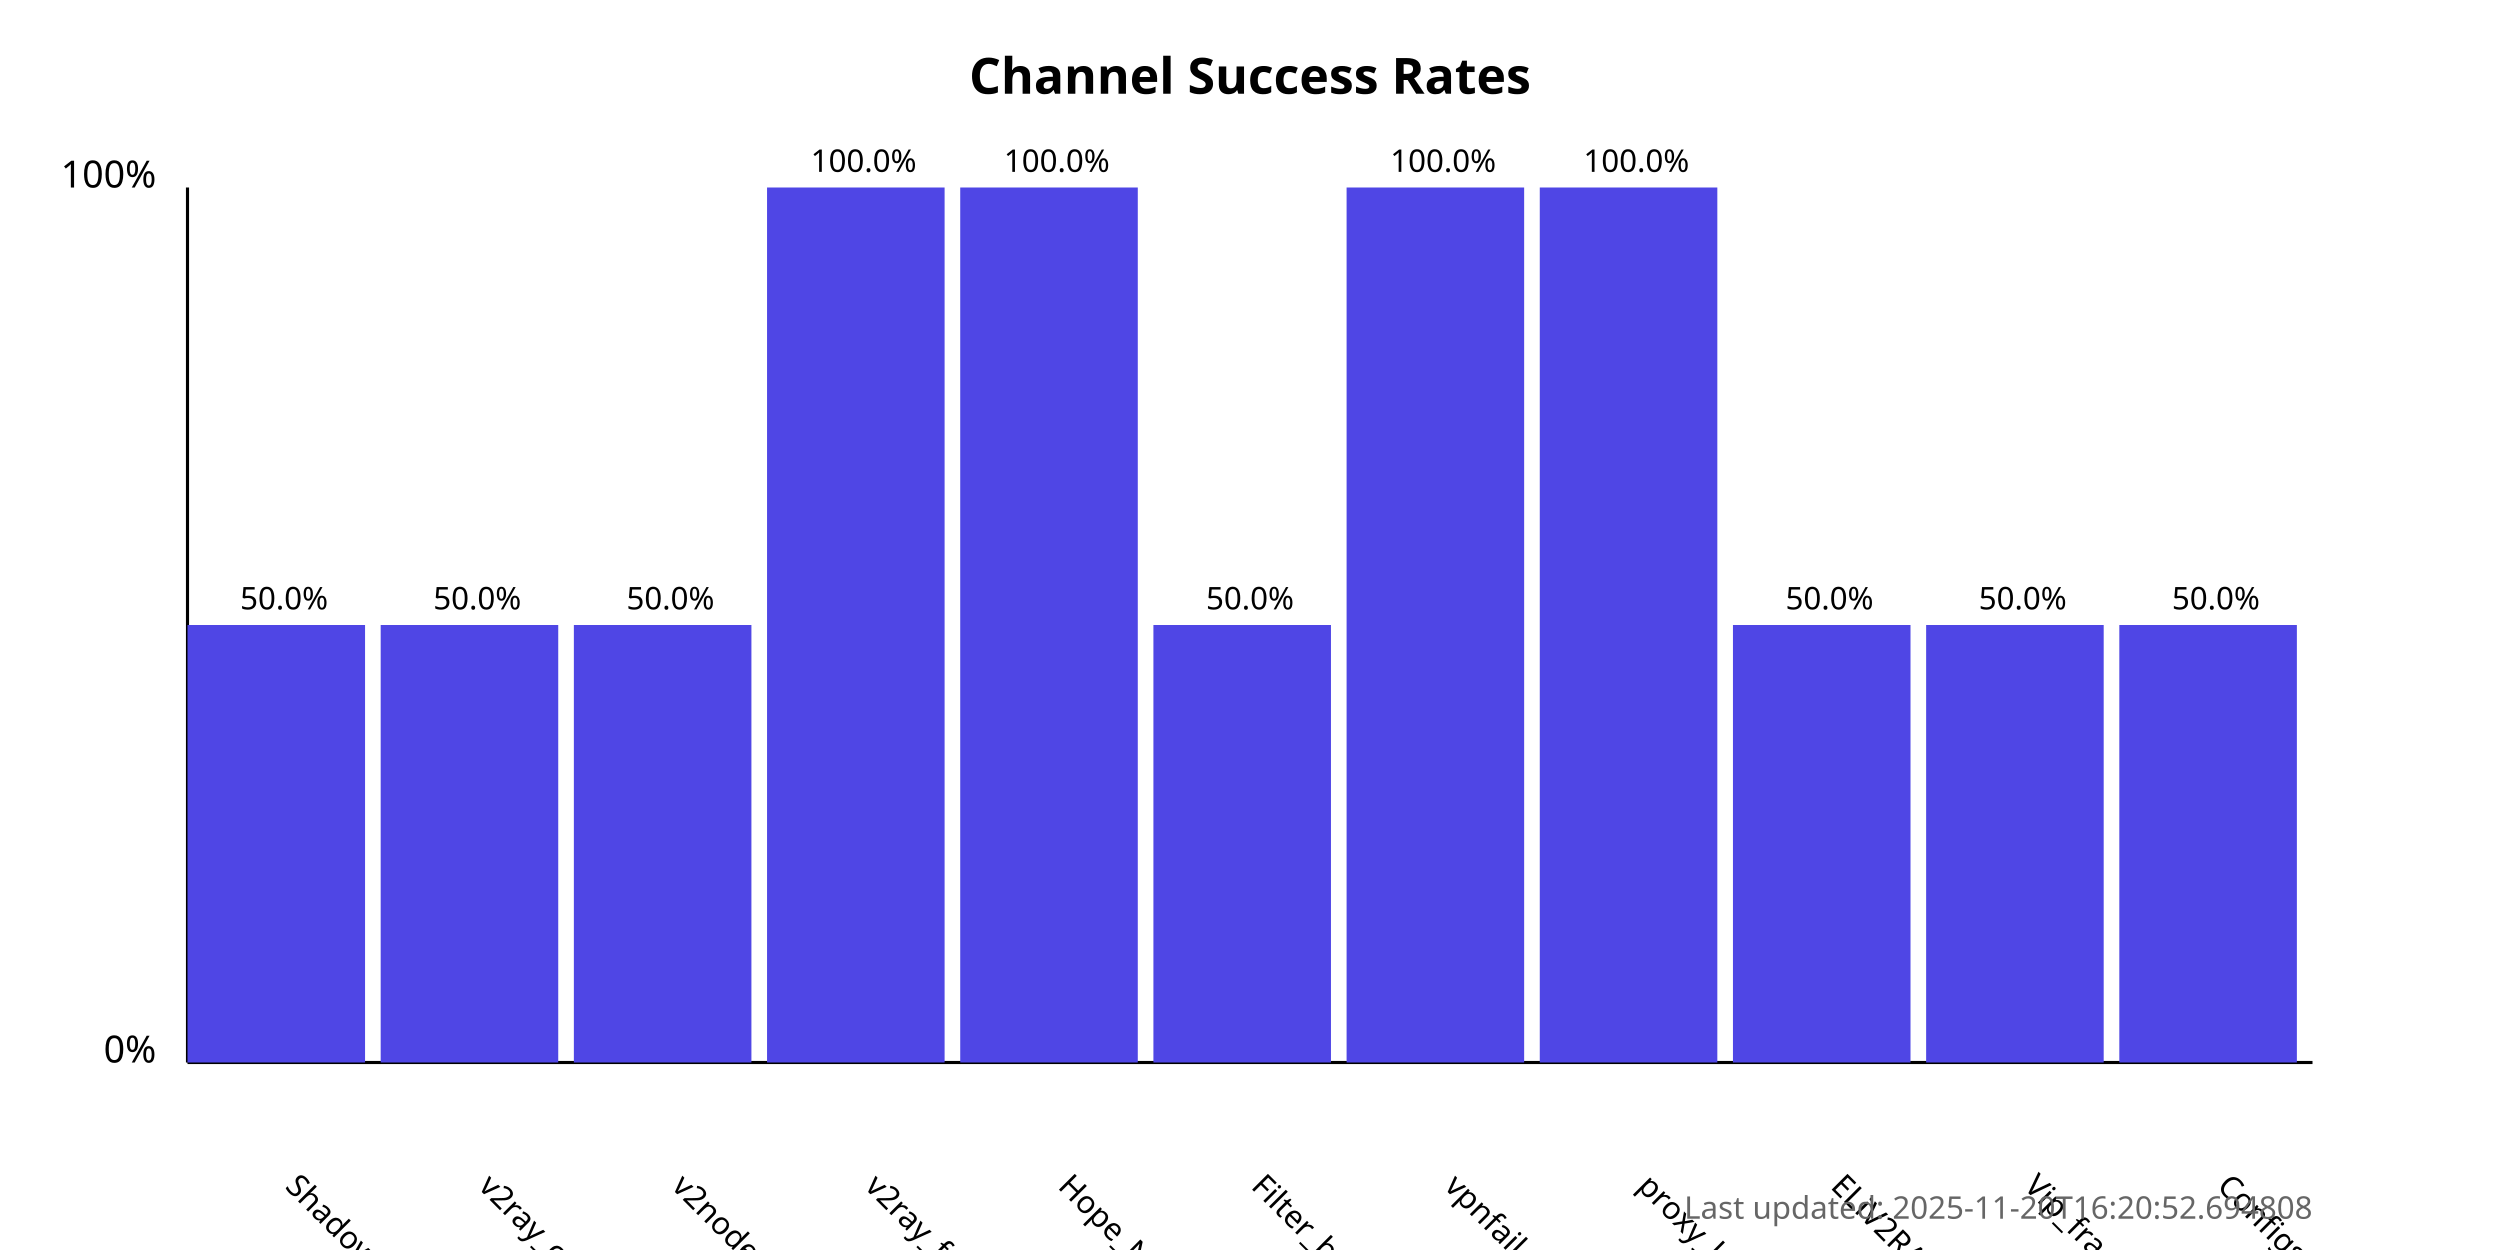
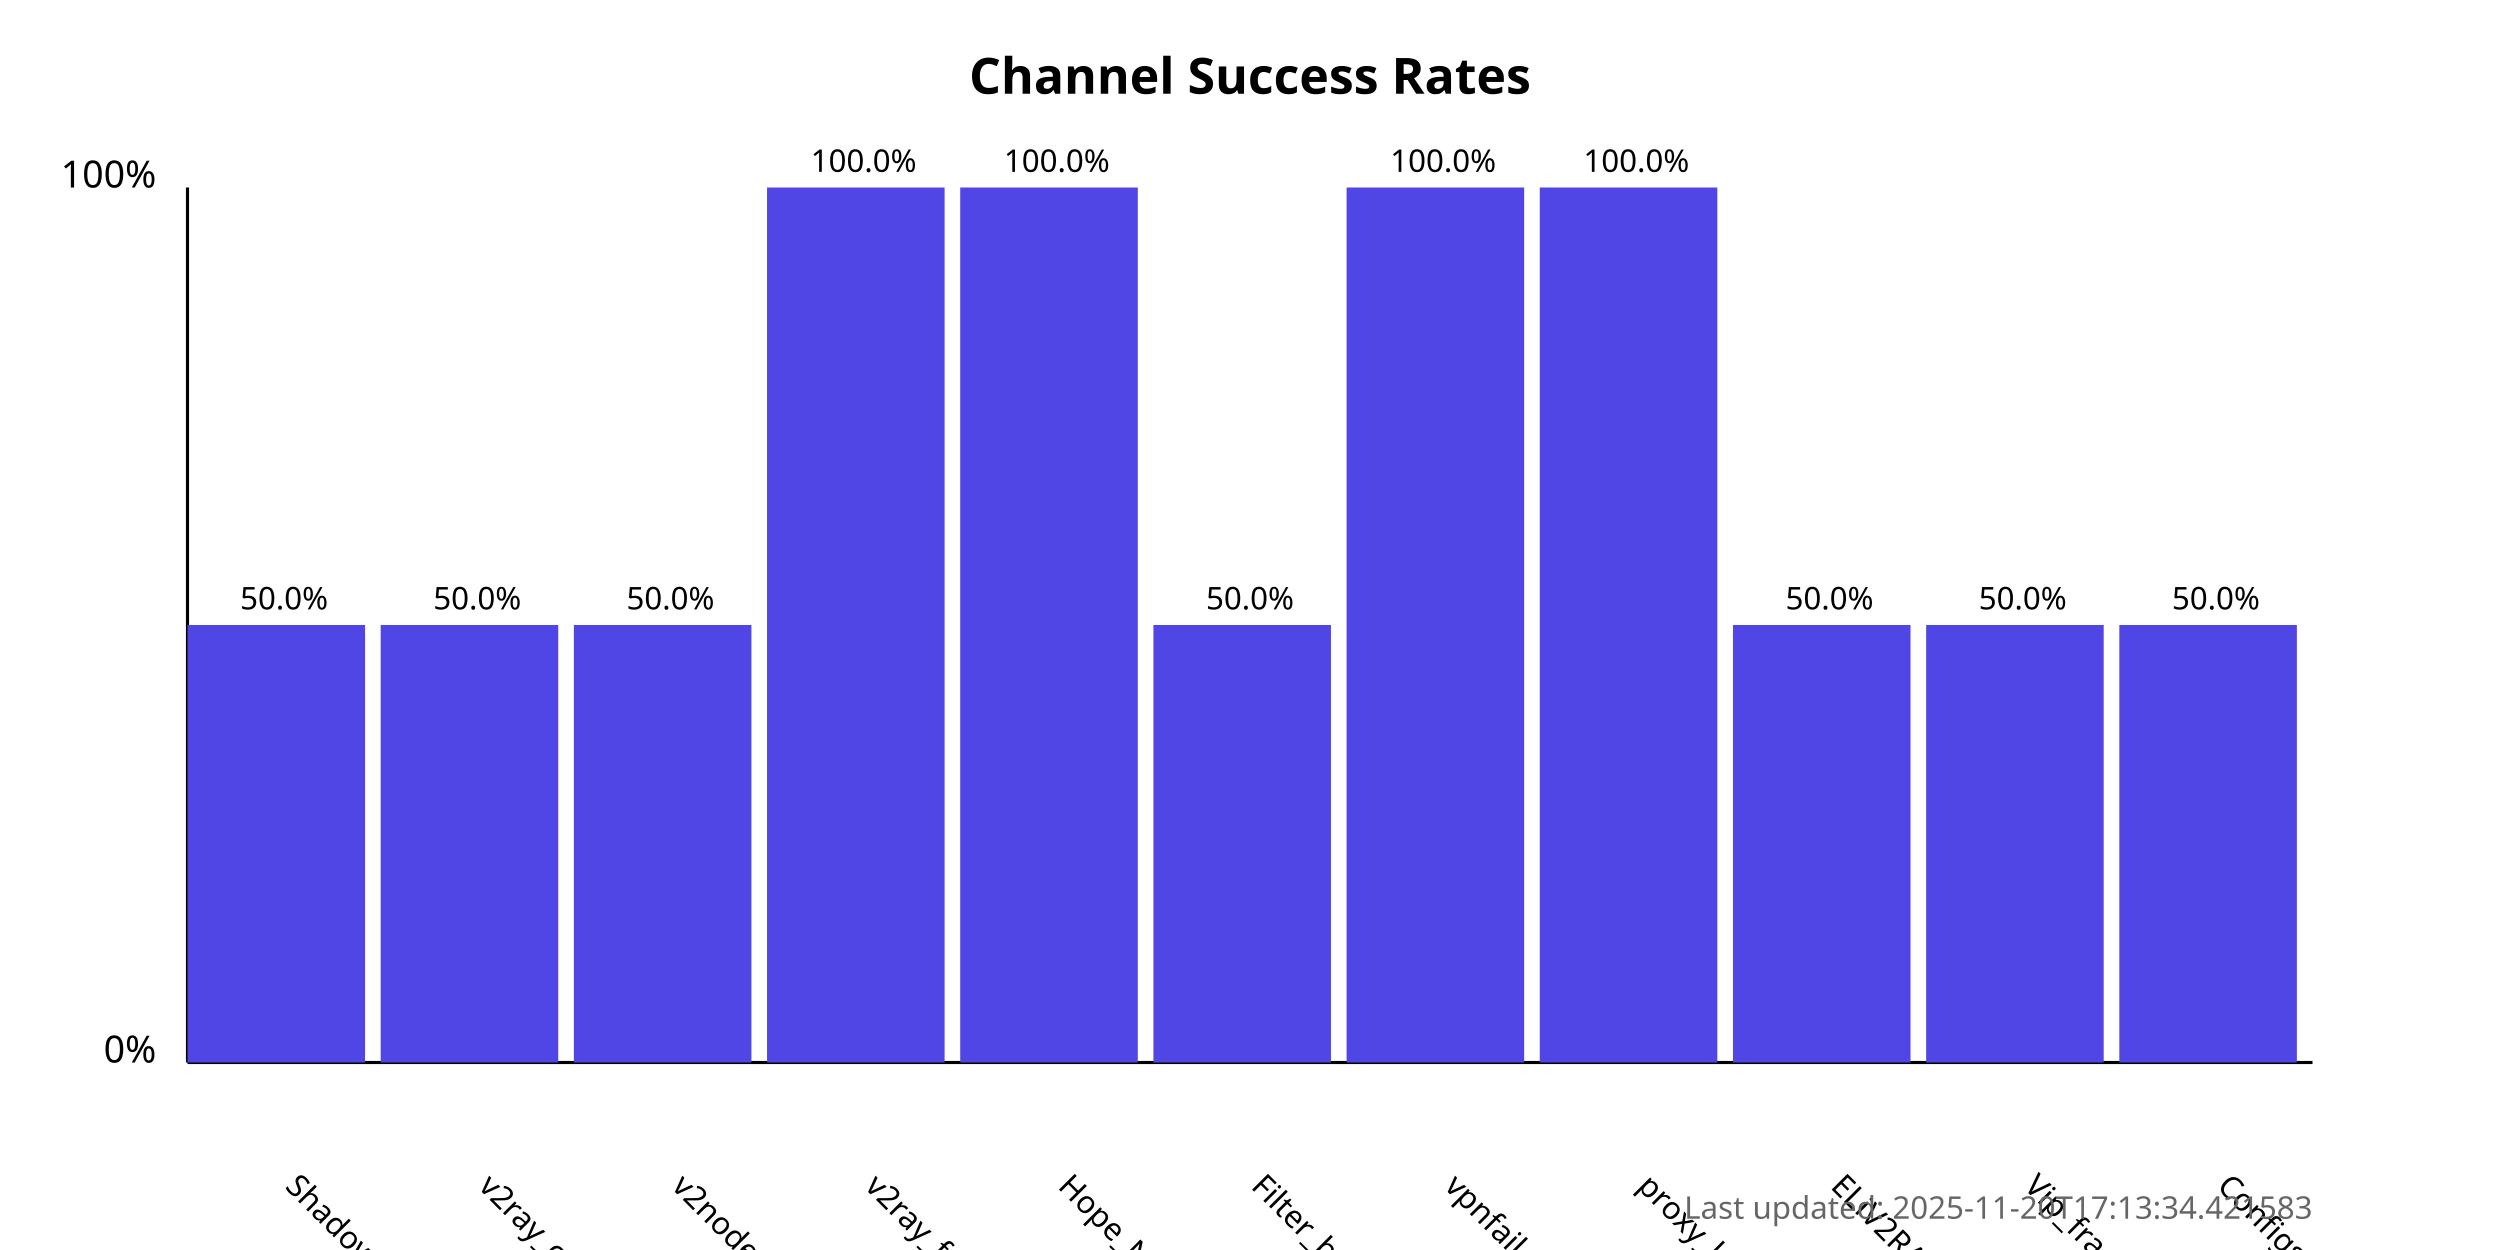
<svg xmlns="http://www.w3.org/2000/svg" width="800" height="400">
  <style>
            .chart-title { font: bold 16px sans-serif; }
            .axis-label { font: 12px sans-serif; }
            .tick-label { font: 10px sans-serif; }
            .bar { fill: #4f46e5; }
            .bar:hover { fill: #6366f1; }
            .timestamp { font: 10px sans-serif; fill: #666; }
        </style>
  <text x="400.0" y="30" text-anchor="middle" class="chart-title">
            Channel Success Rates
        </text>
  <line x1="60" y1="340" x2="60" y2="60" stroke="black" stroke-width="1" />
  <line x1="60" y1="340" x2="740" y2="340" stroke="black" stroke-width="1" />
  <text x="50" y="340" text-anchor="end" class="axis-label">0%</text>
  <text x="50" y="60" text-anchor="end" class="axis-label">100%</text>
  <g>
    <rect x="60" y="200.0" width="56.818" height="140.0" class="bar" />
    <text x="90.909" y="380" transform="rotate(45, 90.90909, 380)" text-anchor="start" class="tick-label">
                ShadowProxy66
            </text>
    <text x="90.909" y="195.0" text-anchor="middle" class="tick-label">
                50.0%
            </text>
  </g>
  <g>
    <rect x="121.818" y="200.0" width="56.818" height="140.0" class="bar" />
    <text x="152.727" y="380" transform="rotate(45, 152.7273, 380)" text-anchor="start" class="tick-label">
                v2ray_configs_pool
            </text>
    <text x="152.727" y="195.0" text-anchor="middle" class="tick-label">
                50.0%
            </text>
  </g>
  <g>
    <rect x="183.636" y="200.0" width="56.818" height="140.0" class="bar" />
    <text x="214.545" y="380" transform="rotate(45, 214.5455, 380)" text-anchor="start" class="tick-label">
                v2nodes
            </text>
    <text x="214.545" y="195.0" text-anchor="middle" class="tick-label">
                50.0%
            </text>
  </g>
  <g>
    <rect x="245.455" y="60.0" width="56.818" height="280.0" class="bar" />
    <text x="276.364" y="380" transform="rotate(45, 276.3636, 380)" text-anchor="start" class="tick-label">
                v2ray_free_conf
            </text>
    <text x="276.364" y="55.0" text-anchor="middle" class="tick-label">
                100.0%
            </text>
  </g>
  <g>
    <rect x="307.273" y="60.0" width="56.818" height="280.0" class="bar" />
    <text x="338.182" y="380" transform="rotate(45, 338.1818, 380)" text-anchor="start" class="tick-label">
                Hope_Net
            </text>
    <text x="338.182" y="55.0" text-anchor="middle" class="tick-label">
                100.0%
            </text>
  </g>
  <g>
    <rect x="369.091" y="200.0" width="56.818" height="140.0" class="bar" />
    <text x="400.0" y="380" transform="rotate(45, 400.0, 380)" text-anchor="start" class="tick-label">
                Filter_breaker
            </text>
    <text x="400.0" y="195.0" text-anchor="middle" class="tick-label">
                50.0%
            </text>
  </g>
  <g>
    <rect x="430.909" y="60.0" width="56.818" height="280.0" class="bar" />
    <text x="461.818" y="380" transform="rotate(45, 461.8182, 380)" text-anchor="start" class="tick-label">
                vpnfail_vless
            </text>
    <text x="461.818" y="55.0" text-anchor="middle" class="tick-label">
                100.0%
            </text>
  </g>
  <g>
    <rect x="492.727" y="60.0" width="56.818" height="280.0" class="bar" />
    <text x="523.636" y="380" transform="rotate(45, 523.6364, 380)" text-anchor="start" class="tick-label">
                proxy_kafee
            </text>
    <text x="523.636" y="55.0" text-anchor="middle" class="tick-label">
                100.0%
            </text>
  </g>
  <g>
    <rect x="554.545" y="200.0" width="56.818" height="140.0" class="bar" />
    <text x="585.455" y="380" transform="rotate(45, 585.4545, 380)" text-anchor="start" class="tick-label">
                ELiV2RAY
            </text>
    <text x="585.455" y="195.0" text-anchor="middle" class="tick-label">
                50.0%
            </text>
  </g>
  <g>
    <rect x="616.364" y="200.0" width="56.818" height="140.0" class="bar" />
    <text x="647.273" y="380" transform="rotate(45, 647.2727, 380)" text-anchor="start" class="tick-label">
                Vip_fragment_v2ray
            </text>
    <text x="647.273" y="195.0" text-anchor="middle" class="tick-label">
                50.0%
            </text>
  </g>
  <g>
    <rect x="678.182" y="200.0" width="56.818" height="140.0" class="bar" />
    <text x="709.091" y="380" transform="rotate(45, 709.0909, 380)" text-anchor="start" class="tick-label">
                ConfigsHubPlus
            </text>
    <text x="709.091" y="195.0" text-anchor="middle" class="tick-label">
                50.0%
            </text>
  </g>
  <text x="740" y="390" text-anchor="end" class="timestamp">
-             Last updated: 2025-11-20T16:20:52.694808
+             Last updated: 2025-11-20T17:13:34.421583
        </text>
</svg>
